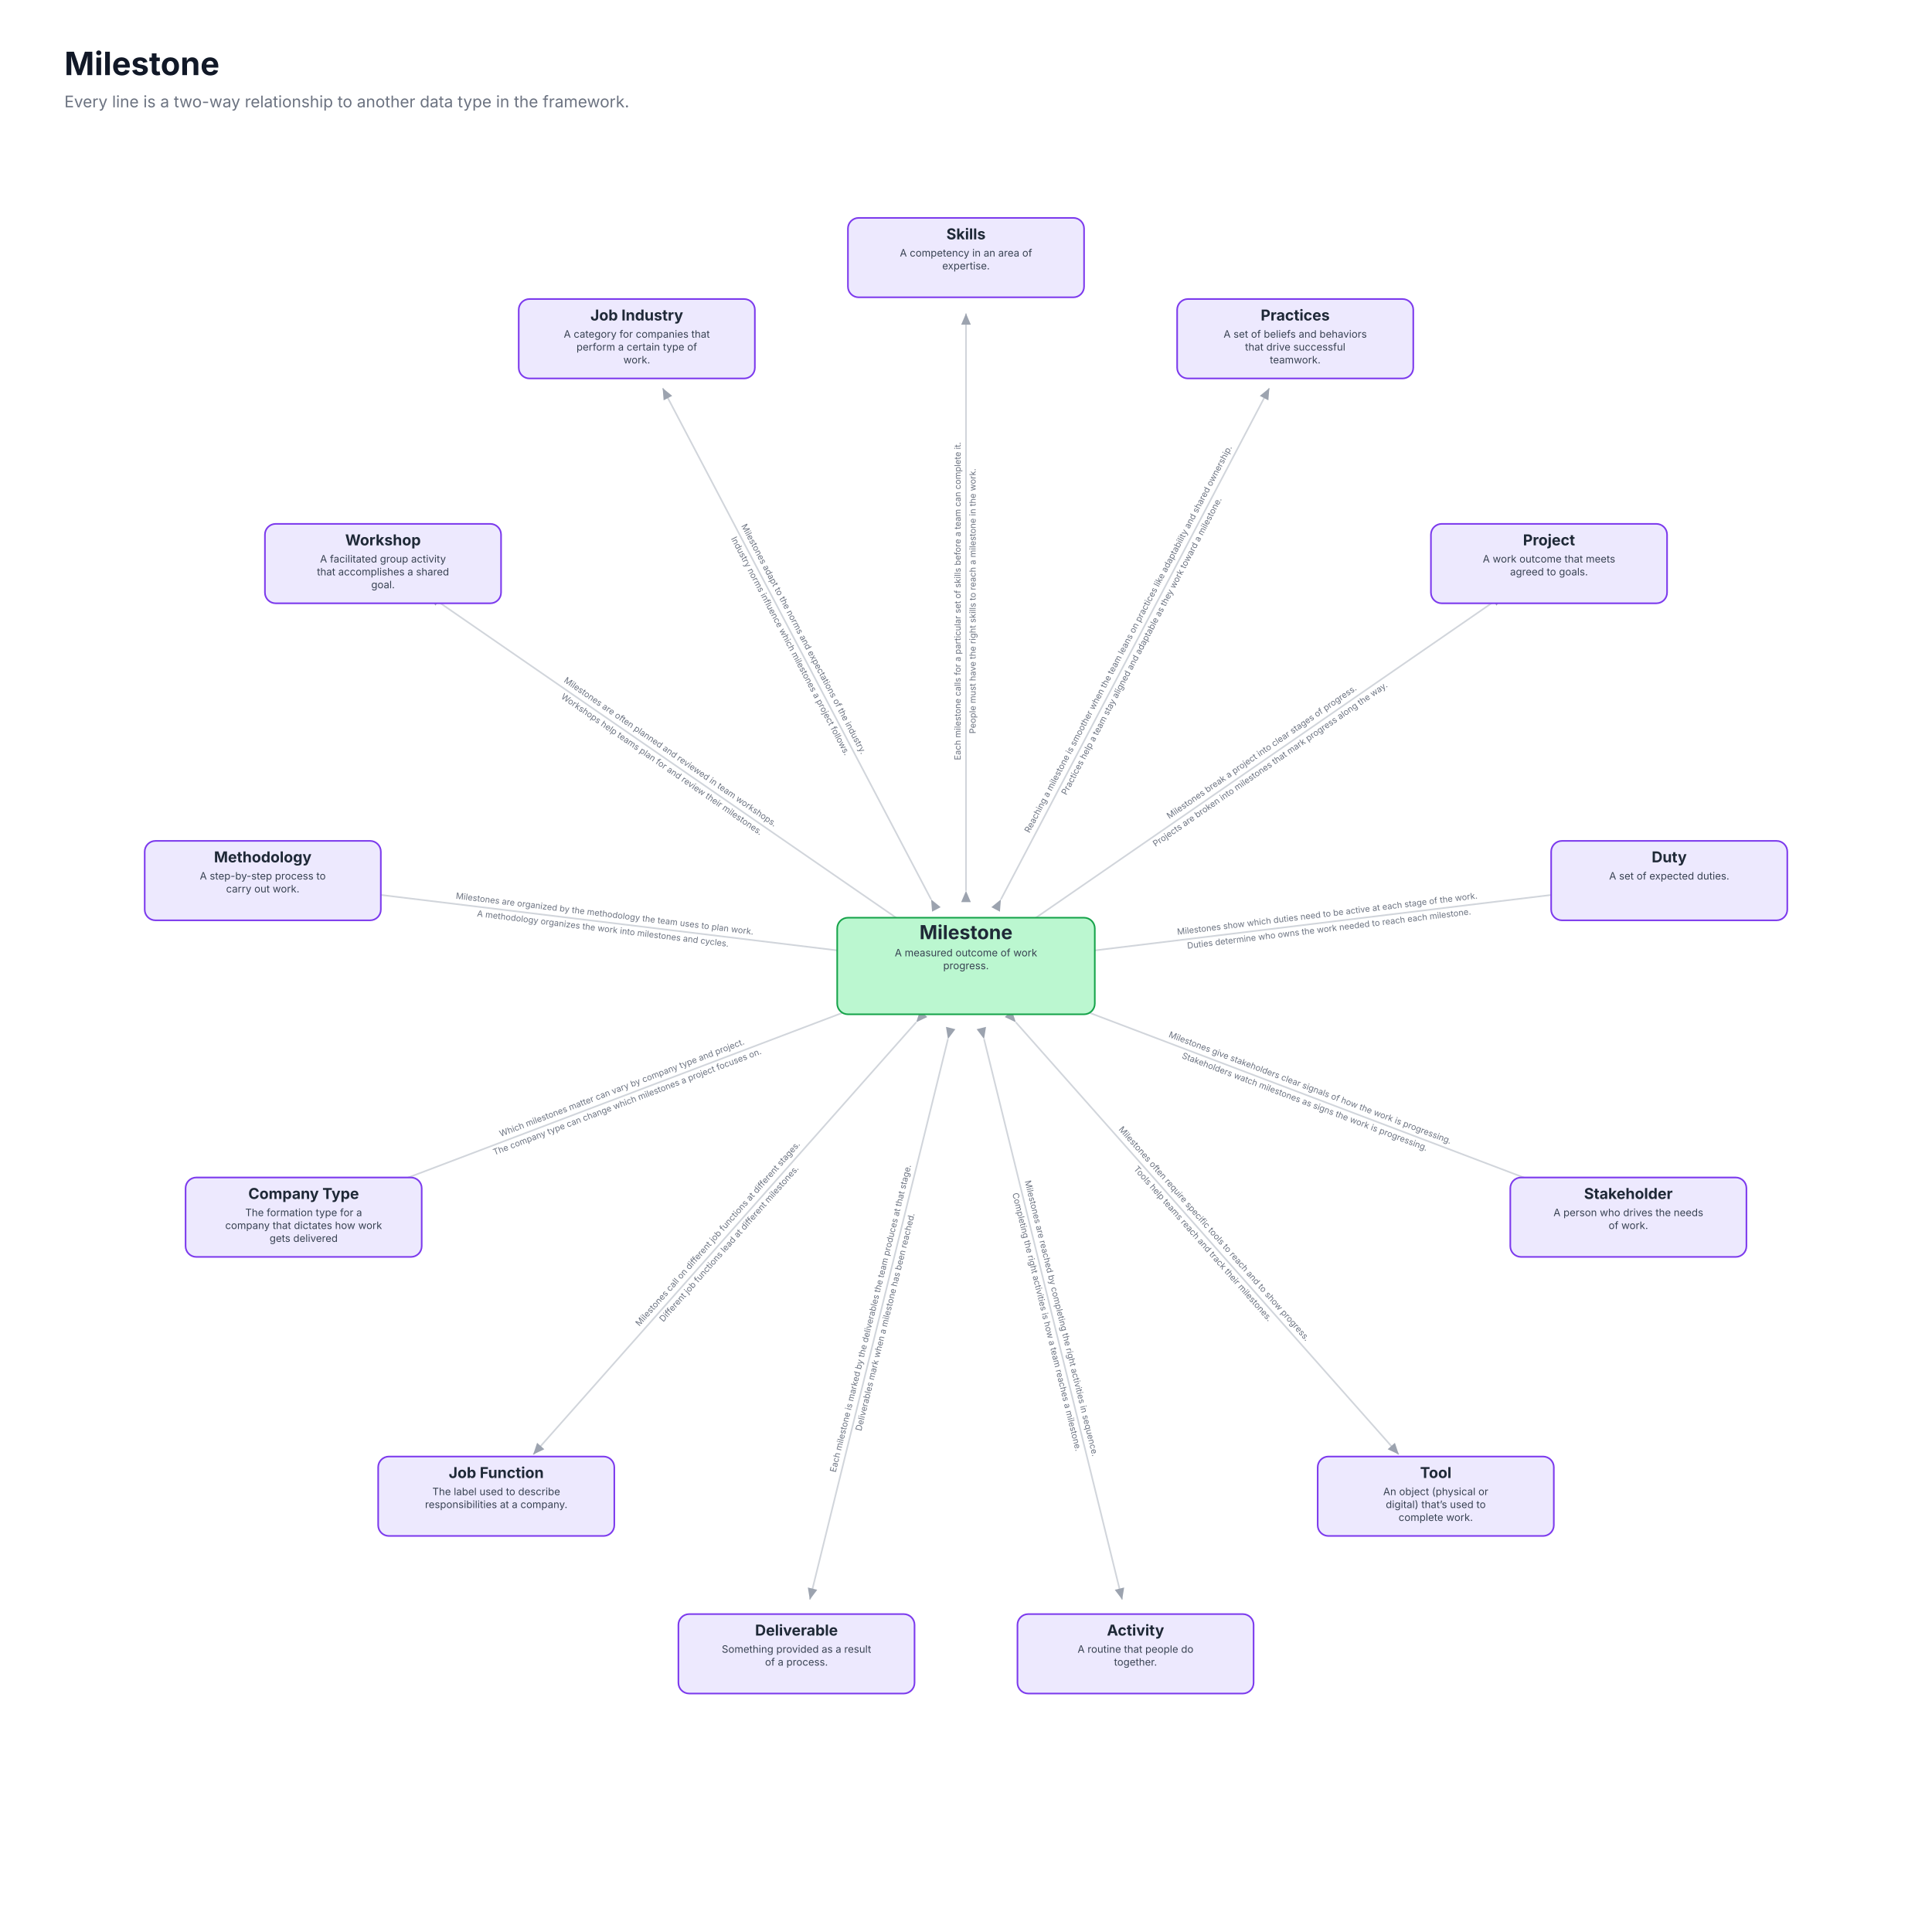
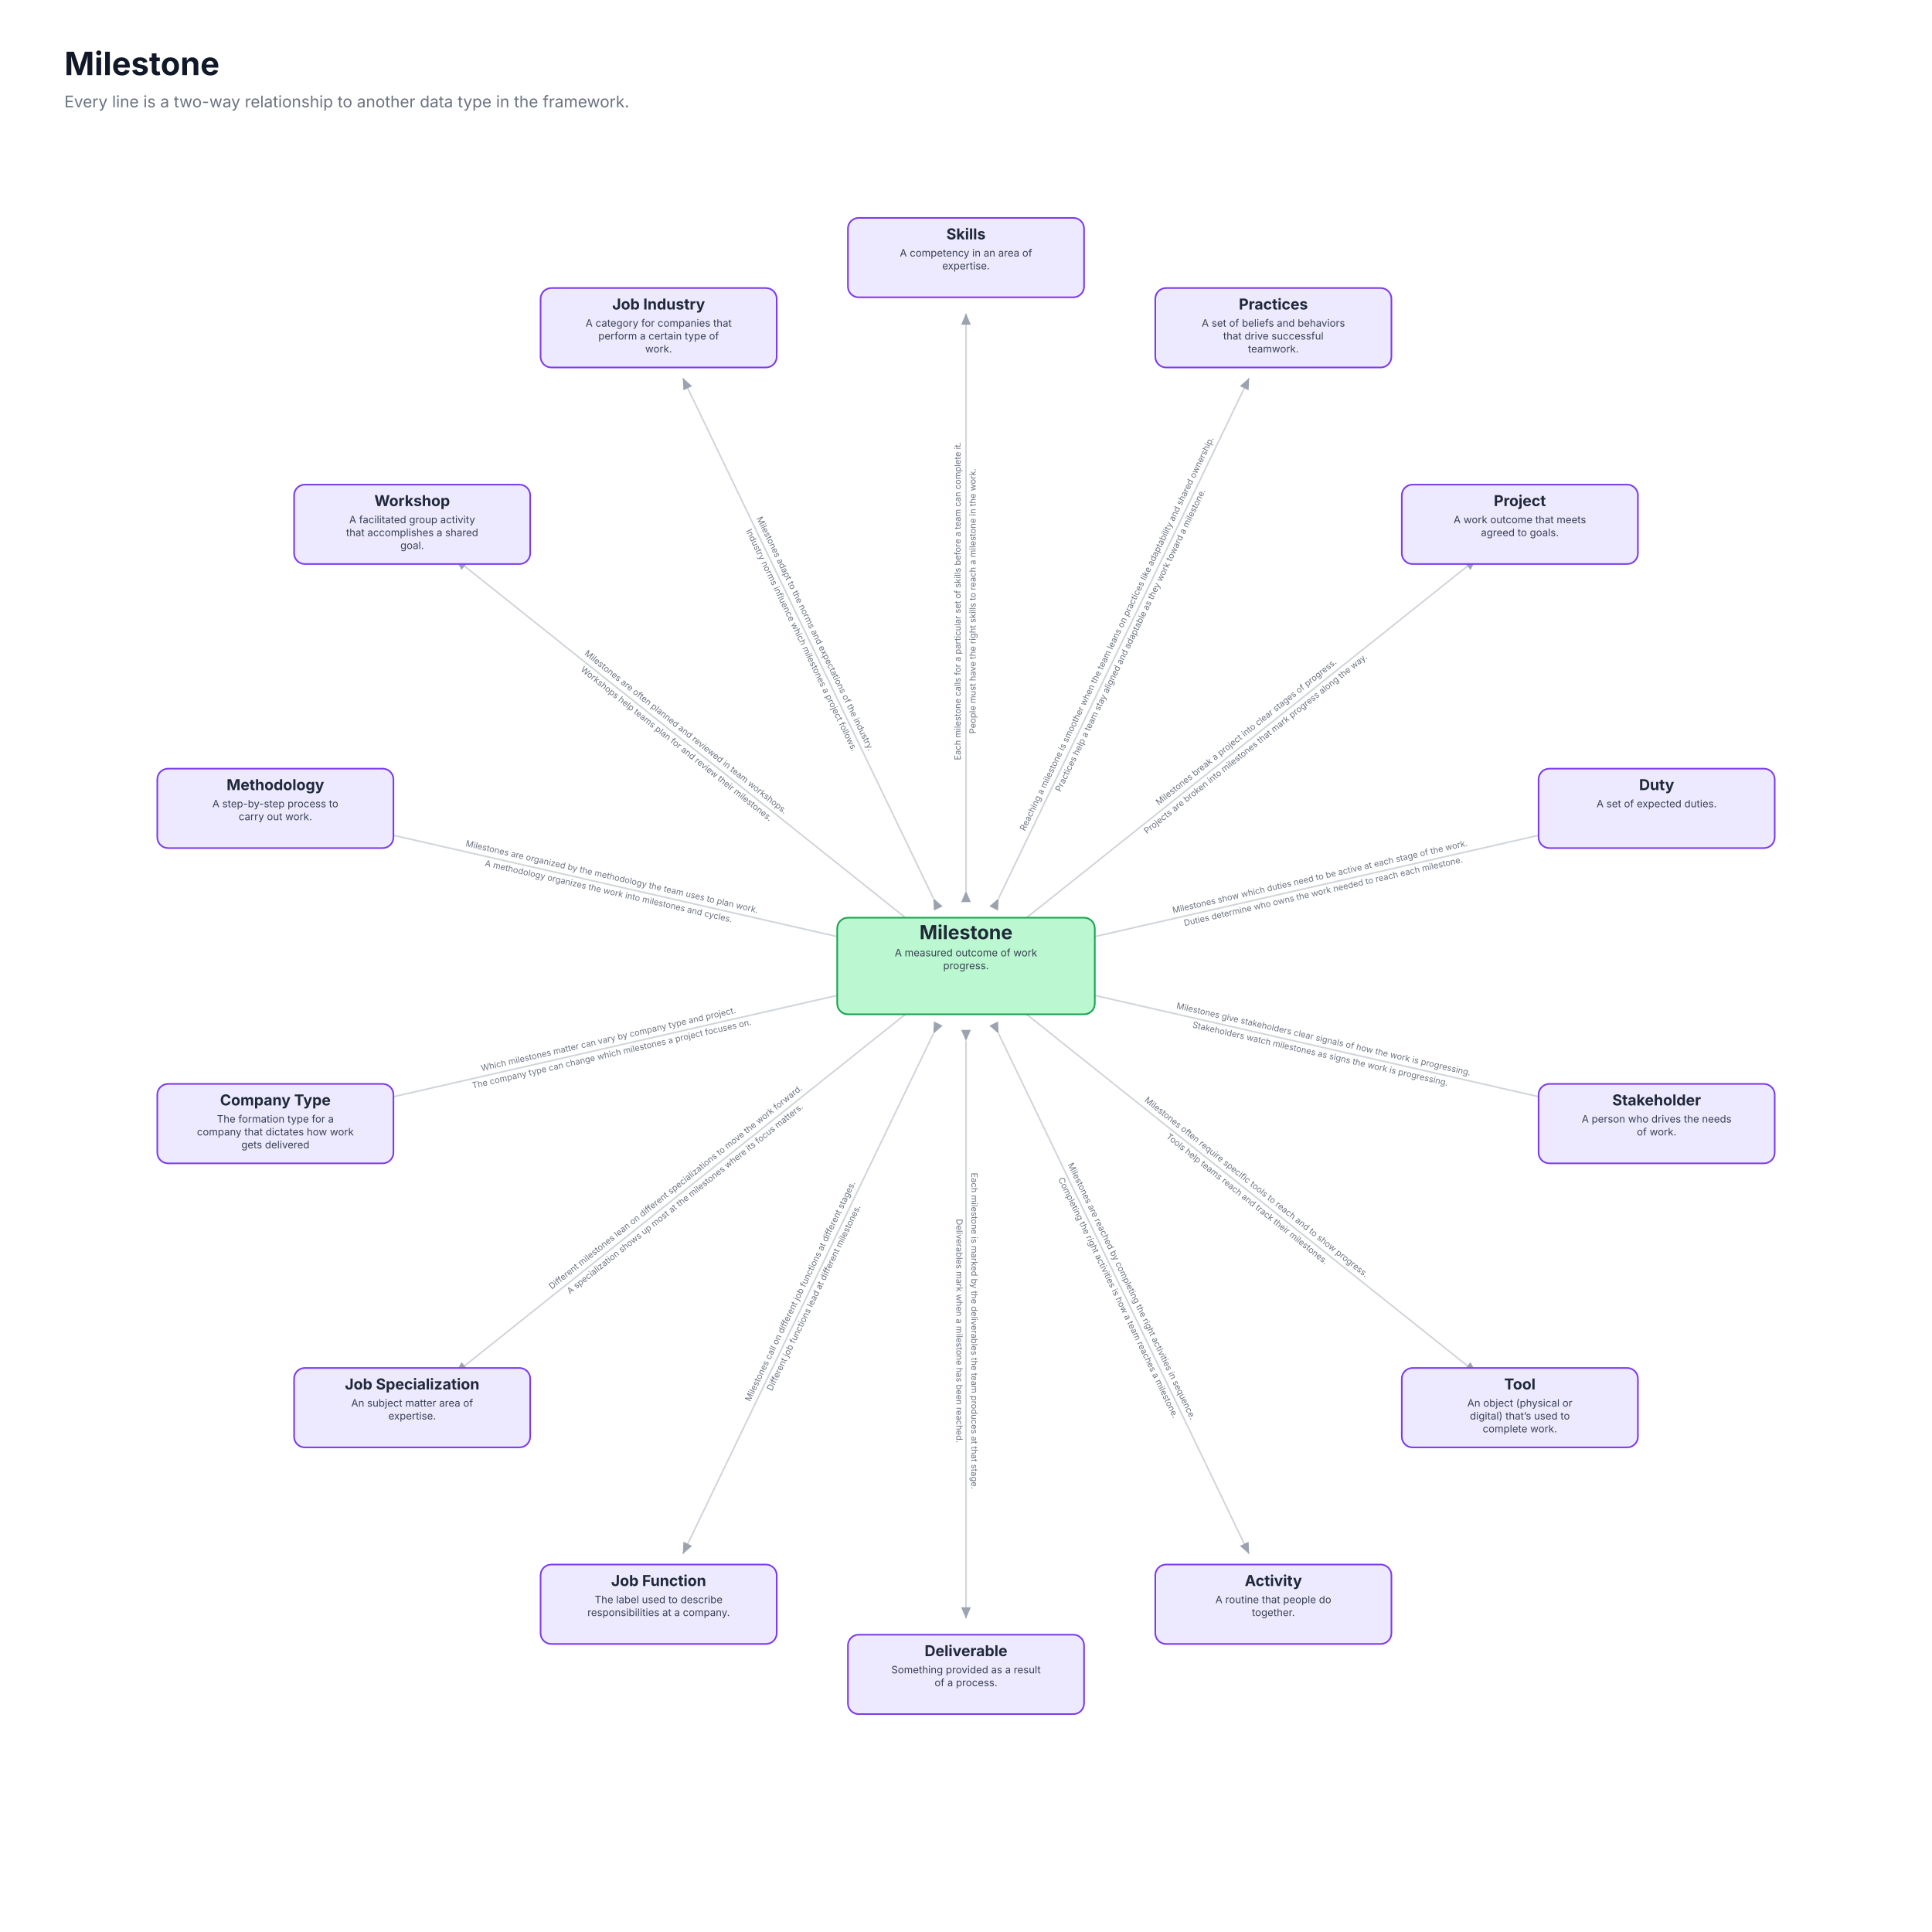
<svg xmlns="http://www.w3.org/2000/svg" viewBox="0 0 1800 1800" role="img" font-family="Inter, ui-sans-serif, system-ui, -apple-system, Segoe UI, Roboto, Arial, sans-serif">
  <rect x="0" y="0" width="1800" height="1800" fill="#ffffff" />
  <text x="60" y="70" font-size="30" font-weight="700" fill="#111827">Milestone</text>
  <text x="60" y="100" font-size="15" fill="#6b7280">Every line is a two-way relationship to another data type in the framework.</text>
  <defs>
    <marker id="ah" markerWidth="9" markerHeight="9" refX="7" refY="3" orient="auto">
      <path d="M0,0 L7,3 L0,6 Z" fill="#9ca3af" />
    </marker>
  </defs>
  <line x1="900.0" y1="830.0" x2="900.0" y2="292.0" stroke="#d1d5db" stroke-width="1.5" marker-start="url(#ah)" marker-end="url(#ah)" />
  <g transform="translate(900.0,560.0) rotate(-90.0)">
    <text x="0" y="-5" text-anchor="middle" font-size="8" fill="#6b7280">Each milestone calls for a particular set of skills before a team can complete it.</text>
    <text x="0" y="9" text-anchor="middle" font-size="8" fill="#6b7280">People must have the right skills to reach a milestone in the work.</text>
  </g>
-   <line x1="932.5" y1="838.0" x2="1182.6" y2="361.6" stroke="#d1d5db" stroke-width="1.5" marker-start="url(#ah)" marker-end="url(#ah)" />
-   <g transform="translate(1058.0,598.9) rotate(-62.3)">
+   <line x1="930.4" y1="836.9" x2="1163.8" y2="352.2" stroke="#d1d5db" stroke-width="1.5" marker-start="url(#ah)" marker-end="url(#ah)" />
+   <g transform="translate(1047.5,593.7) rotate(-64.3)">
    <text x="0" y="-5" text-anchor="middle" font-size="8" fill="#6b7280">Reaching a milestone is smoother when the team leans on practices like adaptability and shared ownership.</text>
    <text x="0" y="9" text-anchor="middle" font-size="8" fill="#6b7280">Practices help a team stay aligned and adaptable as they work toward a milestone.</text>
  </g>
-   <line x1="957.6" y1="860.2" x2="1400.4" y2="554.6" stroke="#d1d5db" stroke-width="1.5" marker-start="url(#ah)" marker-end="url(#ah)" />
-   <g transform="translate(1179.8,706.9) rotate(-34.6)">
+   <line x1="954.7" y1="856.4" x2="1375.4" y2="520.9" stroke="#d1d5db" stroke-width="1.5" marker-start="url(#ah)" marker-end="url(#ah)" />
+   <g transform="translate(1165.8,688.0) rotate(-38.6)">
    <text x="0" y="-5" text-anchor="middle" font-size="8" fill="#6b7280">Milestones break a project into clear stages of progress.</text>
    <text x="0" y="9" text-anchor="middle" font-size="8" fill="#6b7280">Projects are broken into milestones that mark progress along the way.</text>
  </g>
-   <line x1="969.5" y1="891.6" x2="1503.6" y2="826.7" stroke="#d1d5db" stroke-width="1.5" marker-start="url(#ah)" marker-end="url(#ah)" />
-   <g transform="translate(1237.5,859.0) rotate(-6.9)">
+   <line x1="968.2" y1="884.4" x2="1492.8" y2="764.7" stroke="#d1d5db" stroke-width="1.5" marker-start="url(#ah)" marker-end="url(#ah)" />
+   <g transform="translate(1231.5,824.3) rotate(-12.9)">
    <text x="0" y="-5" text-anchor="middle" font-size="8" fill="#6b7280">Milestones show which duties need to be active at each stage of the work.</text>
    <text x="0" y="9" text-anchor="middle" font-size="8" fill="#6b7280">Duties determine who owns the work needed to reach each milestone.</text>
  </g>
-   <line x1="965.5" y1="924.8" x2="1468.5" y2="1115.6" stroke="#d1d5db" stroke-width="1.5" marker-start="url(#ah)" marker-end="url(#ah)" />
-   <g transform="translate(1217.9,1020.6) rotate(20.8)">
+   <line x1="968.2" y1="915.6" x2="1492.8" y2="1035.3" stroke="#d1d5db" stroke-width="1.5" marker-start="url(#ah)" marker-end="url(#ah)" />
+   <g transform="translate(1231.5,975.7) rotate(12.9)">
    <text x="0" y="-5" text-anchor="middle" font-size="8" fill="#6b7280">Milestones give stakeholders clear signals of how the work is progressing.</text>
    <text x="0" y="9" text-anchor="middle" font-size="8" fill="#6b7280">Stakeholders watch milestones as signs the work is progressing.</text>
  </g>
-   <line x1="946.4" y1="952.4" x2="1303.2" y2="1355.1" stroke="#d1d5db" stroke-width="1.5" marker-start="url(#ah)" marker-end="url(#ah)" />
-   <g transform="translate(1125.5,1154.5) rotate(48.5)">
+   <line x1="954.7" y1="943.6" x2="1375.4" y2="1279.1" stroke="#d1d5db" stroke-width="1.5" marker-start="url(#ah)" marker-end="url(#ah)" />
+   <g transform="translate(1165.8,1112.0) rotate(38.6)">
    <text x="0" y="-5" text-anchor="middle" font-size="8" fill="#6b7280">Milestones often require specific tools to reach and to show progress.</text>
    <text x="0" y="9" text-anchor="middle" font-size="8" fill="#6b7280">Tools help teams reach and track their milestones.</text>
  </g>
-   <line x1="916.8" y1="968.0" x2="1045.5" y2="1490.3" stroke="#d1d5db" stroke-width="1.5" marker-start="url(#ah)" marker-end="url(#ah)" />
-   <g transform="translate(981.4,1230.1) rotate(76.2)">
+   <line x1="930.4" y1="963.1" x2="1163.8" y2="1447.8" stroke="#d1d5db" stroke-width="1.5" marker-start="url(#ah)" marker-end="url(#ah)" />
+   <g transform="translate(1047.5,1206.3) rotate(64.3)">
    <text x="0" y="-5" text-anchor="middle" font-size="8" fill="#6b7280">Milestones are reached by completing the right activities in sequence.</text>
    <text x="0" y="9" text-anchor="middle" font-size="8" fill="#6b7280">Completing the right activities is how a team reaches a milestone.</text>
  </g>
-   <line x1="883.2" y1="968.0" x2="754.5" y2="1490.3" stroke="#d1d5db" stroke-width="1.5" marker-start="url(#ah)" marker-end="url(#ah)" />
-   <g transform="translate(818.6,1230.1) rotate(-76.2)">
+   <line x1="900.0" y1="970.0" x2="900.0" y2="1508.0" stroke="#d1d5db" stroke-width="1.5" marker-start="url(#ah)" marker-end="url(#ah)" />
+   <g transform="translate(900.0,1240.0) rotate(90.0)">
    <text x="0" y="-5" text-anchor="middle" font-size="8" fill="#6b7280">Each milestone is marked by the deliverables the team produces at that stage.</text>
    <text x="0" y="9" text-anchor="middle" font-size="8" fill="#6b7280">Deliverables mark when a milestone has been reached.</text>
  </g>
-   <line x1="853.6" y1="952.4" x2="496.8" y2="1355.1" stroke="#d1d5db" stroke-width="1.5" marker-start="url(#ah)" marker-end="url(#ah)" />
-   <g transform="translate(674.5,1154.5) rotate(-48.5)">
+   <line x1="869.6" y1="963.1" x2="636.2" y2="1447.8" stroke="#d1d5db" stroke-width="1.5" marker-start="url(#ah)" marker-end="url(#ah)" />
+   <g transform="translate(752.5,1206.3) rotate(-64.3)">
    <text x="0" y="-5" text-anchor="middle" font-size="8" fill="#6b7280">Milestones call on different job functions at different stages.</text>
    <text x="0" y="9" text-anchor="middle" font-size="8" fill="#6b7280">Different job functions lead at different milestones.</text>
  </g>
-   <line x1="834.5" y1="924.8" x2="331.5" y2="1115.6" stroke="#d1d5db" stroke-width="1.5" marker-start="url(#ah)" marker-end="url(#ah)" />
-   <g transform="translate(582.1,1020.6) rotate(-20.8)">
+   <line x1="845.3" y1="943.6" x2="424.6" y2="1279.1" stroke="#d1d5db" stroke-width="1.5" marker-start="url(#ah)" marker-end="url(#ah)" />
+   <g transform="translate(634.2,1112.0) rotate(-38.6)">
+     <text x="0" y="-5" text-anchor="middle" font-size="8" fill="#6b7280">Different milestones lean on different specializations to move the work forward.</text>
+     <text x="0" y="9" text-anchor="middle" font-size="8" fill="#6b7280">A specialization shows up most at the milestones where its focus matters.</text>
+   </g>
+   <line x1="831.8" y1="915.6" x2="307.2" y2="1035.3" stroke="#d1d5db" stroke-width="1.5" marker-start="url(#ah)" marker-end="url(#ah)" />
+   <g transform="translate(568.5,975.7) rotate(-12.9)">
    <text x="0" y="-5" text-anchor="middle" font-size="8" fill="#6b7280">Which milestones matter can vary by company type and project.</text>
    <text x="0" y="9" text-anchor="middle" font-size="8" fill="#6b7280">The company type can change which milestones a project focuses on.</text>
  </g>
-   <line x1="830.5" y1="891.6" x2="296.4" y2="826.7" stroke="#d1d5db" stroke-width="1.5" marker-start="url(#ah)" marker-end="url(#ah)" />
-   <g transform="translate(562.5,859.0) rotate(6.9)">
+   <line x1="831.8" y1="884.4" x2="307.2" y2="764.7" stroke="#d1d5db" stroke-width="1.5" marker-start="url(#ah)" marker-end="url(#ah)" />
+   <g transform="translate(568.5,824.3) rotate(12.9)">
    <text x="0" y="-5" text-anchor="middle" font-size="8" fill="#6b7280">Milestones are organized by the methodology the team uses to plan work.</text>
    <text x="0" y="9" text-anchor="middle" font-size="8" fill="#6b7280">A methodology organizes the work into milestones and cycles.</text>
  </g>
-   <line x1="842.4" y1="860.2" x2="399.6" y2="554.6" stroke="#d1d5db" stroke-width="1.5" marker-start="url(#ah)" marker-end="url(#ah)" />
-   <g transform="translate(620.2,706.9) rotate(34.6)">
+   <line x1="845.3" y1="856.4" x2="424.6" y2="520.9" stroke="#d1d5db" stroke-width="1.5" marker-start="url(#ah)" marker-end="url(#ah)" />
+   <g transform="translate(634.2,688.0) rotate(38.6)">
    <text x="0" y="-5" text-anchor="middle" font-size="8" fill="#6b7280">Milestones are often planned and reviewed in team workshops.</text>
    <text x="0" y="9" text-anchor="middle" font-size="8" fill="#6b7280">Workshops help teams plan for and review their milestones.</text>
  </g>
-   <line x1="867.5" y1="838.0" x2="617.4" y2="361.6" stroke="#d1d5db" stroke-width="1.5" marker-start="url(#ah)" marker-end="url(#ah)" />
-   <g transform="translate(742.0,598.9) rotate(62.3)">
+   <line x1="869.6" y1="836.9" x2="636.2" y2="352.2" stroke="#d1d5db" stroke-width="1.5" marker-start="url(#ah)" marker-end="url(#ah)" />
+   <g transform="translate(752.5,593.7) rotate(64.3)">
    <text x="0" y="-5" text-anchor="middle" font-size="8" fill="#6b7280">Milestones adapt to the norms and expectations of the industry.</text>
    <text x="0" y="9" text-anchor="middle" font-size="8" fill="#6b7280">Industry norms influence which milestones a project follows.</text>
  </g>
  <rect x="790" y="203" width="220" height="74" rx="10" fill="#ede9fe" stroke="#7c3aed" stroke-width="1.5" />
  <text x="900" y="223" text-anchor="middle" font-size="14" font-weight="700" fill="#1f2937">Skills</text>
  <text x="900" y="239" text-anchor="middle" font-size="9.5" fill="#374151">A competency in an area of</text>
  <text x="900" y="251" text-anchor="middle" font-size="9.5" fill="#374151">expertise.</text>
-   <rect x="1096.717" y="278.599" width="220" height="74" rx="10" fill="#ede9fe" stroke="#7c3aed" stroke-width="1.5" />
-   <text x="1206.717" y="298.599" text-anchor="middle" font-size="14" font-weight="700" fill="#1f2937">Practices</text>
-   <text x="1206.717" y="314.599" text-anchor="middle" font-size="9.5" fill="#374151">A set of beliefs and behaviors</text>
-   <text x="1206.717" y="326.599" text-anchor="middle" font-size="9.5" fill="#374151">that drive successful</text>
-   <text x="1206.717" y="338.599" text-anchor="middle" font-size="9.5" fill="#374151">teamwork.</text>
-   <rect x="1333.169" y="488.077" width="220" height="74" rx="10" fill="#ede9fe" stroke="#7c3aed" stroke-width="1.5" />
-   <text x="1443.169" y="508.077" text-anchor="middle" font-size="14" font-weight="700" fill="#1f2937">Project</text>
-   <text x="1443.169" y="524.077" text-anchor="middle" font-size="9.5" fill="#374151">A work outcome that meets</text>
-   <text x="1443.169" y="536.077" text-anchor="middle" font-size="9.5" fill="#374151">agreed to goals.</text>
-   <rect x="1445.188" y="783.446" width="220" height="74" rx="10" fill="#ede9fe" stroke="#7c3aed" stroke-width="1.5" />
-   <text x="1555.188" y="803.446" text-anchor="middle" font-size="14" font-weight="700" fill="#1f2937">Duty</text>
-   <text x="1555.188" y="819.446" text-anchor="middle" font-size="9.5" fill="#374151">A set of expected duties.</text>
-   <rect x="1407.111" y="1097.039" width="220" height="74" rx="10" fill="#ede9fe" stroke="#7c3aed" stroke-width="1.5" />
-   <text x="1517.111" y="1117.039" text-anchor="middle" font-size="14" font-weight="700" fill="#1f2937">Stakeholder</text>
-   <text x="1517.111" y="1133.039" text-anchor="middle" font-size="9.5" fill="#374151">A person who drives the needs</text>
-   <text x="1517.111" y="1145.039" text-anchor="middle" font-size="9.5" fill="#374151">of work.</text>
-   <rect x="1227.661" y="1357.017" width="220" height="74" rx="10" fill="#ede9fe" stroke="#7c3aed" stroke-width="1.5" />
-   <text x="1337.661" y="1377.017" text-anchor="middle" font-size="14" font-weight="700" fill="#1f2937">Tool</text>
-   <text x="1337.661" y="1393.017" text-anchor="middle" font-size="9.5" fill="#374151">An object (physical or</text>
-   <text x="1337.661" y="1405.017" text-anchor="middle" font-size="9.5" fill="#374151">digital) that’s used to</text>
-   <text x="1337.661" y="1417.017" text-anchor="middle" font-size="9.5" fill="#374151">complete work.</text>
-   <rect x="947.948" y="1503.822" width="220" height="74" rx="10" fill="#ede9fe" stroke="#7c3aed" stroke-width="1.5" />
-   <text x="1057.948" y="1523.822" text-anchor="middle" font-size="14" font-weight="700" fill="#1f2937">Activity</text>
-   <text x="1057.948" y="1539.822" text-anchor="middle" font-size="9.5" fill="#374151">A routine that people do</text>
-   <text x="1057.948" y="1551.822" text-anchor="middle" font-size="9.5" fill="#374151">together.</text>
-   <rect x="632.052" y="1503.822" width="220" height="74" rx="10" fill="#ede9fe" stroke="#7c3aed" stroke-width="1.5" />
-   <text x="742.052" y="1523.822" text-anchor="middle" font-size="14" font-weight="700" fill="#1f2937">Deliverable</text>
-   <text x="742.052" y="1539.822" text-anchor="middle" font-size="9.5" fill="#374151">Something provided as a result</text>
-   <text x="742.052" y="1551.822" text-anchor="middle" font-size="9.5" fill="#374151">of a process.</text>
-   <rect x="352.339" y="1357.017" width="220" height="74" rx="10" fill="#ede9fe" stroke="#7c3aed" stroke-width="1.5" />
-   <text x="462.339" y="1377.017" text-anchor="middle" font-size="14" font-weight="700" fill="#1f2937">Job Function</text>
-   <text x="462.339" y="1393.017" text-anchor="middle" font-size="9.5" fill="#374151">The label used to describe</text>
-   <text x="462.339" y="1405.017" text-anchor="middle" font-size="9.5" fill="#374151">responsibilities at a company.</text>
-   <rect x="172.889" y="1097.039" width="220" height="74" rx="10" fill="#ede9fe" stroke="#7c3aed" stroke-width="1.5" />
-   <text x="282.889" y="1117.039" text-anchor="middle" font-size="14" font-weight="700" fill="#1f2937">Company Type</text>
-   <text x="282.889" y="1133.039" text-anchor="middle" font-size="9.5" fill="#374151">The formation type for a</text>
-   <text x="282.889" y="1145.039" text-anchor="middle" font-size="9.5" fill="#374151">company that dictates how work</text>
-   <text x="282.889" y="1157.039" text-anchor="middle" font-size="9.5" fill="#374151">gets delivered</text>
-   <rect x="134.812" y="783.446" width="220" height="74" rx="10" fill="#ede9fe" stroke="#7c3aed" stroke-width="1.5" />
-   <text x="244.812" y="803.446" text-anchor="middle" font-size="14" font-weight="700" fill="#1f2937">Methodology</text>
-   <text x="244.812" y="819.446" text-anchor="middle" font-size="9.5" fill="#374151">A step-by-step process to</text>
-   <text x="244.812" y="831.446" text-anchor="middle" font-size="9.5" fill="#374151">carry out work.</text>
-   <rect x="246.831" y="488.077" width="220" height="74" rx="10" fill="#ede9fe" stroke="#7c3aed" stroke-width="1.5" />
-   <text x="356.831" y="508.077" text-anchor="middle" font-size="14" font-weight="700" fill="#1f2937">Workshop</text>
-   <text x="356.831" y="524.077" text-anchor="middle" font-size="9.5" fill="#374151">A facilitated group activity</text>
-   <text x="356.831" y="536.077" text-anchor="middle" font-size="9.5" fill="#374151">that accomplishes a shared</text>
-   <text x="356.831" y="548.077" text-anchor="middle" font-size="9.5" fill="#374151">goal.</text>
-   <rect x="483.283" y="278.599" width="220" height="74" rx="10" fill="#ede9fe" stroke="#7c3aed" stroke-width="1.5" />
-   <text x="593.283" y="298.599" text-anchor="middle" font-size="14" font-weight="700" fill="#1f2937">Job Industry</text>
-   <text x="593.283" y="314.599" text-anchor="middle" font-size="9.5" fill="#374151">A category for companies that</text>
-   <text x="593.283" y="326.599" text-anchor="middle" font-size="9.5" fill="#374151">perform a certain type of</text>
-   <text x="593.283" y="338.599" text-anchor="middle" font-size="9.5" fill="#374151">work.</text>
+   <rect x="1076.363" y="268.361" width="220" height="74" rx="10" fill="#ede9fe" stroke="#7c3aed" stroke-width="1.5" />
+   <text x="1186.363" y="288.361" text-anchor="middle" font-size="14" font-weight="700" fill="#1f2937">Practices</text>
+   <text x="1186.363" y="304.361" text-anchor="middle" font-size="9.5" fill="#374151">A set of beliefs and behaviors</text>
+   <text x="1186.363" y="316.361" text-anchor="middle" font-size="9.5" fill="#374151">that drive successful</text>
+   <text x="1186.363" y="328.361" text-anchor="middle" font-size="9.5" fill="#374151">teamwork.</text>
+   <rect x="1306.009" y="451.497" width="220" height="74" rx="10" fill="#ede9fe" stroke="#7c3aed" stroke-width="1.5" />
+   <text x="1416.009" y="471.497" text-anchor="middle" font-size="14" font-weight="700" fill="#1f2937">Project</text>
+   <text x="1416.009" y="487.497" text-anchor="middle" font-size="9.5" fill="#374151">A work outcome that meets</text>
+   <text x="1416.009" y="499.497" text-anchor="middle" font-size="9.5" fill="#374151">agreed to goals.</text>
+   <rect x="1433.452" y="716.136" width="220" height="74" rx="10" fill="#ede9fe" stroke="#7c3aed" stroke-width="1.5" />
+   <text x="1543.452" y="736.136" text-anchor="middle" font-size="14" font-weight="700" fill="#1f2937">Duty</text>
+   <text x="1543.452" y="752.136" text-anchor="middle" font-size="9.5" fill="#374151">A set of expected duties.</text>
+   <rect x="1433.452" y="1009.864" width="220" height="74" rx="10" fill="#ede9fe" stroke="#7c3aed" stroke-width="1.5" />
+   <text x="1543.452" y="1029.864" text-anchor="middle" font-size="14" font-weight="700" fill="#1f2937">Stakeholder</text>
+   <text x="1543.452" y="1045.864" text-anchor="middle" font-size="9.5" fill="#374151">A person who drives the needs</text>
+   <text x="1543.452" y="1057.864" text-anchor="middle" font-size="9.5" fill="#374151">of work.</text>
+   <rect x="1306.009" y="1274.503" width="220" height="74" rx="10" fill="#ede9fe" stroke="#7c3aed" stroke-width="1.5" />
+   <text x="1416.009" y="1294.503" text-anchor="middle" font-size="14" font-weight="700" fill="#1f2937">Tool</text>
+   <text x="1416.009" y="1310.503" text-anchor="middle" font-size="9.5" fill="#374151">An object (physical or</text>
+   <text x="1416.009" y="1322.503" text-anchor="middle" font-size="9.5" fill="#374151">digital) that’s used to</text>
+   <text x="1416.009" y="1334.503" text-anchor="middle" font-size="9.5" fill="#374151">complete work.</text>
+   <rect x="1076.363" y="1457.639" width="220" height="74" rx="10" fill="#ede9fe" stroke="#7c3aed" stroke-width="1.5" />
+   <text x="1186.363" y="1477.639" text-anchor="middle" font-size="14" font-weight="700" fill="#1f2937">Activity</text>
+   <text x="1186.363" y="1493.639" text-anchor="middle" font-size="9.5" fill="#374151">A routine that people do</text>
+   <text x="1186.363" y="1505.639" text-anchor="middle" font-size="9.5" fill="#374151">together.</text>
+   <rect x="790" y="1523" width="220" height="74" rx="10" fill="#ede9fe" stroke="#7c3aed" stroke-width="1.5" />
+   <text x="900" y="1543" text-anchor="middle" font-size="14" font-weight="700" fill="#1f2937">Deliverable</text>
+   <text x="900" y="1559" text-anchor="middle" font-size="9.5" fill="#374151">Something provided as a result</text>
+   <text x="900" y="1571" text-anchor="middle" font-size="9.5" fill="#374151">of a process.</text>
+   <rect x="503.637" y="1457.639" width="220" height="74" rx="10" fill="#ede9fe" stroke="#7c3aed" stroke-width="1.5" />
+   <text x="613.637" y="1477.639" text-anchor="middle" font-size="14" font-weight="700" fill="#1f2937">Job Function</text>
+   <text x="613.637" y="1493.639" text-anchor="middle" font-size="9.5" fill="#374151">The label used to describe</text>
+   <text x="613.637" y="1505.639" text-anchor="middle" font-size="9.5" fill="#374151">responsibilities at a company.</text>
+   <rect x="273.991" y="1274.503" width="220" height="74" rx="10" fill="#ede9fe" stroke="#7c3aed" stroke-width="1.5" />
+   <text x="383.991" y="1294.503" text-anchor="middle" font-size="14" font-weight="700" fill="#1f2937">Job Specialization</text>
+   <text x="383.991" y="1310.503" text-anchor="middle" font-size="9.5" fill="#374151">An subject matter area of</text>
+   <text x="383.991" y="1322.503" text-anchor="middle" font-size="9.5" fill="#374151">expertise.</text>
+   <rect x="146.548" y="1009.864" width="220" height="74" rx="10" fill="#ede9fe" stroke="#7c3aed" stroke-width="1.5" />
+   <text x="256.548" y="1029.864" text-anchor="middle" font-size="14" font-weight="700" fill="#1f2937">Company Type</text>
+   <text x="256.548" y="1045.864" text-anchor="middle" font-size="9.5" fill="#374151">The formation type for a</text>
+   <text x="256.548" y="1057.864" text-anchor="middle" font-size="9.5" fill="#374151">company that dictates how work</text>
+   <text x="256.548" y="1069.864" text-anchor="middle" font-size="9.5" fill="#374151">gets delivered</text>
+   <rect x="146.548" y="716.136" width="220" height="74" rx="10" fill="#ede9fe" stroke="#7c3aed" stroke-width="1.5" />
+   <text x="256.548" y="736.136" text-anchor="middle" font-size="14" font-weight="700" fill="#1f2937">Methodology</text>
+   <text x="256.548" y="752.136" text-anchor="middle" font-size="9.5" fill="#374151">A step-by-step process to</text>
+   <text x="256.548" y="764.136" text-anchor="middle" font-size="9.5" fill="#374151">carry out work.</text>
+   <rect x="273.991" y="451.497" width="220" height="74" rx="10" fill="#ede9fe" stroke="#7c3aed" stroke-width="1.5" />
+   <text x="383.991" y="471.497" text-anchor="middle" font-size="14" font-weight="700" fill="#1f2937">Workshop</text>
+   <text x="383.991" y="487.497" text-anchor="middle" font-size="9.5" fill="#374151">A facilitated group activity</text>
+   <text x="383.991" y="499.497" text-anchor="middle" font-size="9.5" fill="#374151">that accomplishes a shared</text>
+   <text x="383.991" y="511.497" text-anchor="middle" font-size="9.5" fill="#374151">goal.</text>
+   <rect x="503.637" y="268.361" width="220" height="74" rx="10" fill="#ede9fe" stroke="#7c3aed" stroke-width="1.5" />
+   <text x="613.637" y="288.361" text-anchor="middle" font-size="14" font-weight="700" fill="#1f2937">Job Industry</text>
+   <text x="613.637" y="304.361" text-anchor="middle" font-size="9.5" fill="#374151">A category for companies that</text>
+   <text x="613.637" y="316.361" text-anchor="middle" font-size="9.5" fill="#374151">perform a certain type of</text>
+   <text x="613.637" y="328.361" text-anchor="middle" font-size="9.5" fill="#374151">work.</text>
  <rect x="780" y="855" width="240" height="90" rx="10" fill="#bbf7d0" stroke="#16a34a" stroke-width="1.5" />
  <text x="900" y="875" text-anchor="middle" font-size="18" font-weight="700" fill="#1f2937">Milestone</text>
  <text x="900" y="891" text-anchor="middle" font-size="9.5" fill="#374151">A measured outcome of work</text>
  <text x="900" y="903" text-anchor="middle" font-size="9.5" fill="#374151">progress.</text>
</svg>
